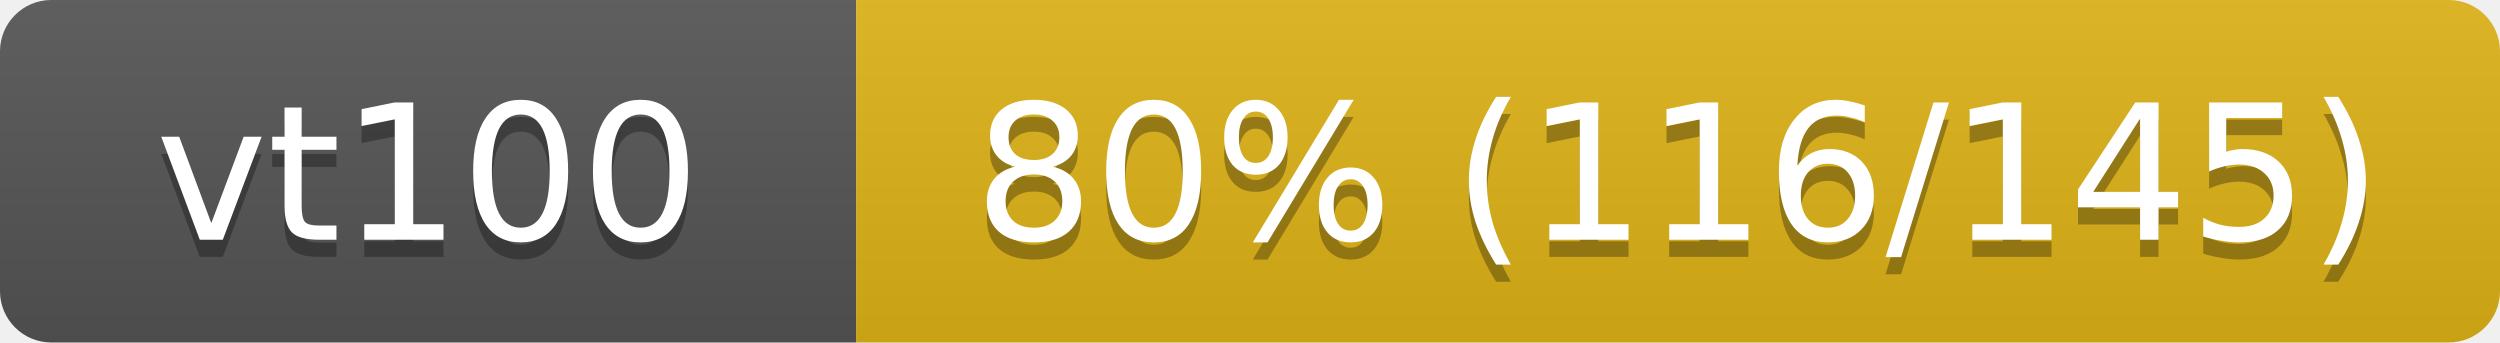
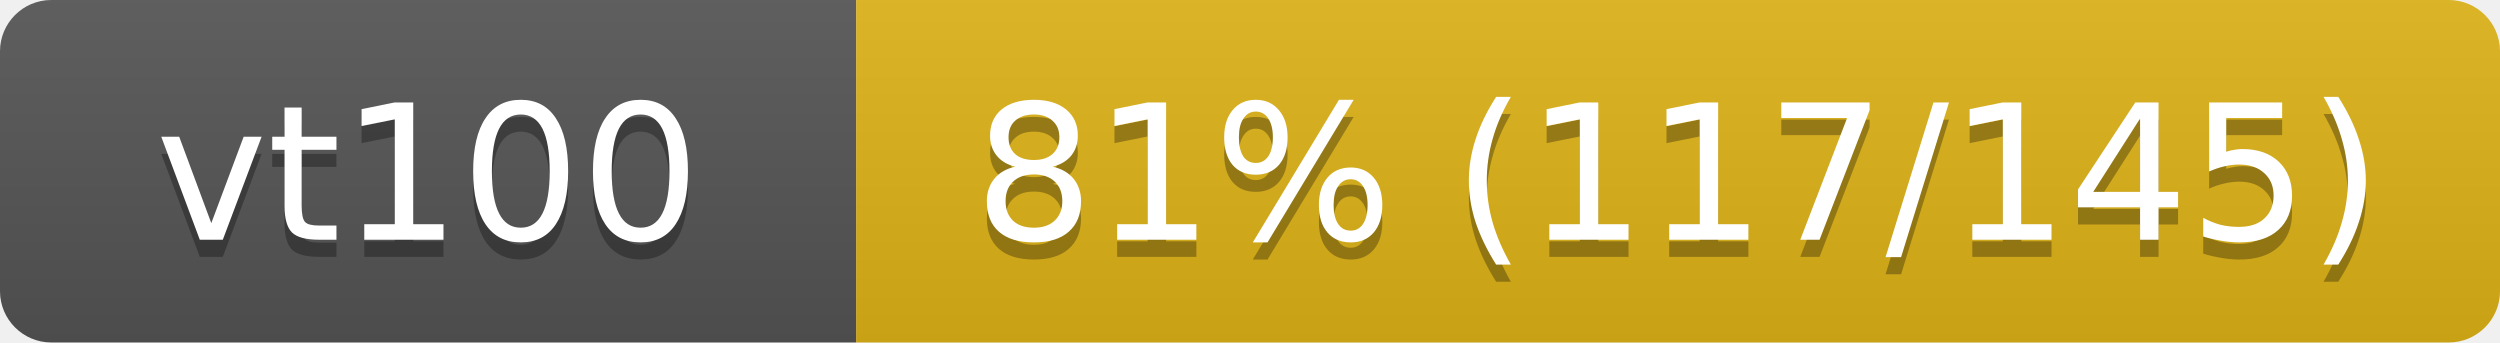
<svg xmlns="http://www.w3.org/2000/svg" width="146" height="20">
  <linearGradient id="s" x2="0" y2="100%">
    <stop offset="0" stop-color="#bbb" stop-opacity=".1" />
    <stop offset="1" stop-opacity=".1" />
  </linearGradient>
  <clipPath id="r">
    <rect width="146" height="20" rx="3" fill="#fff" />
  </clipPath>
  <g clip-path="url(#r)">
    <rect width="50" height="20" fill="#555" />
    <rect x="50" width="96" height="20" fill="#dfb317" />
    <rect width="146" height="20" fill="url(#s)" />
  </g>
  <g fill="#fff" text-anchor="middle" font-family="Verdana,Geneva,DejaVu Sans,sans-serif" font-size="11">
    <text x="25" y="15" fill="#010101" fill-opacity=".3">vt100</text>
    <text x="25" y="14">vt100</text>
-     <text x="98" y="15" fill="#010101" fill-opacity=".3">80% (116/145)</text>
-     <text x="98" y="14">80% (116/145)</text>
+     <text x="98" y="15" fill="#010101" fill-opacity=".3">81% (117/145)</text>
+     <text x="98" y="14">81% (117/145)</text>
  </g>
</svg>
